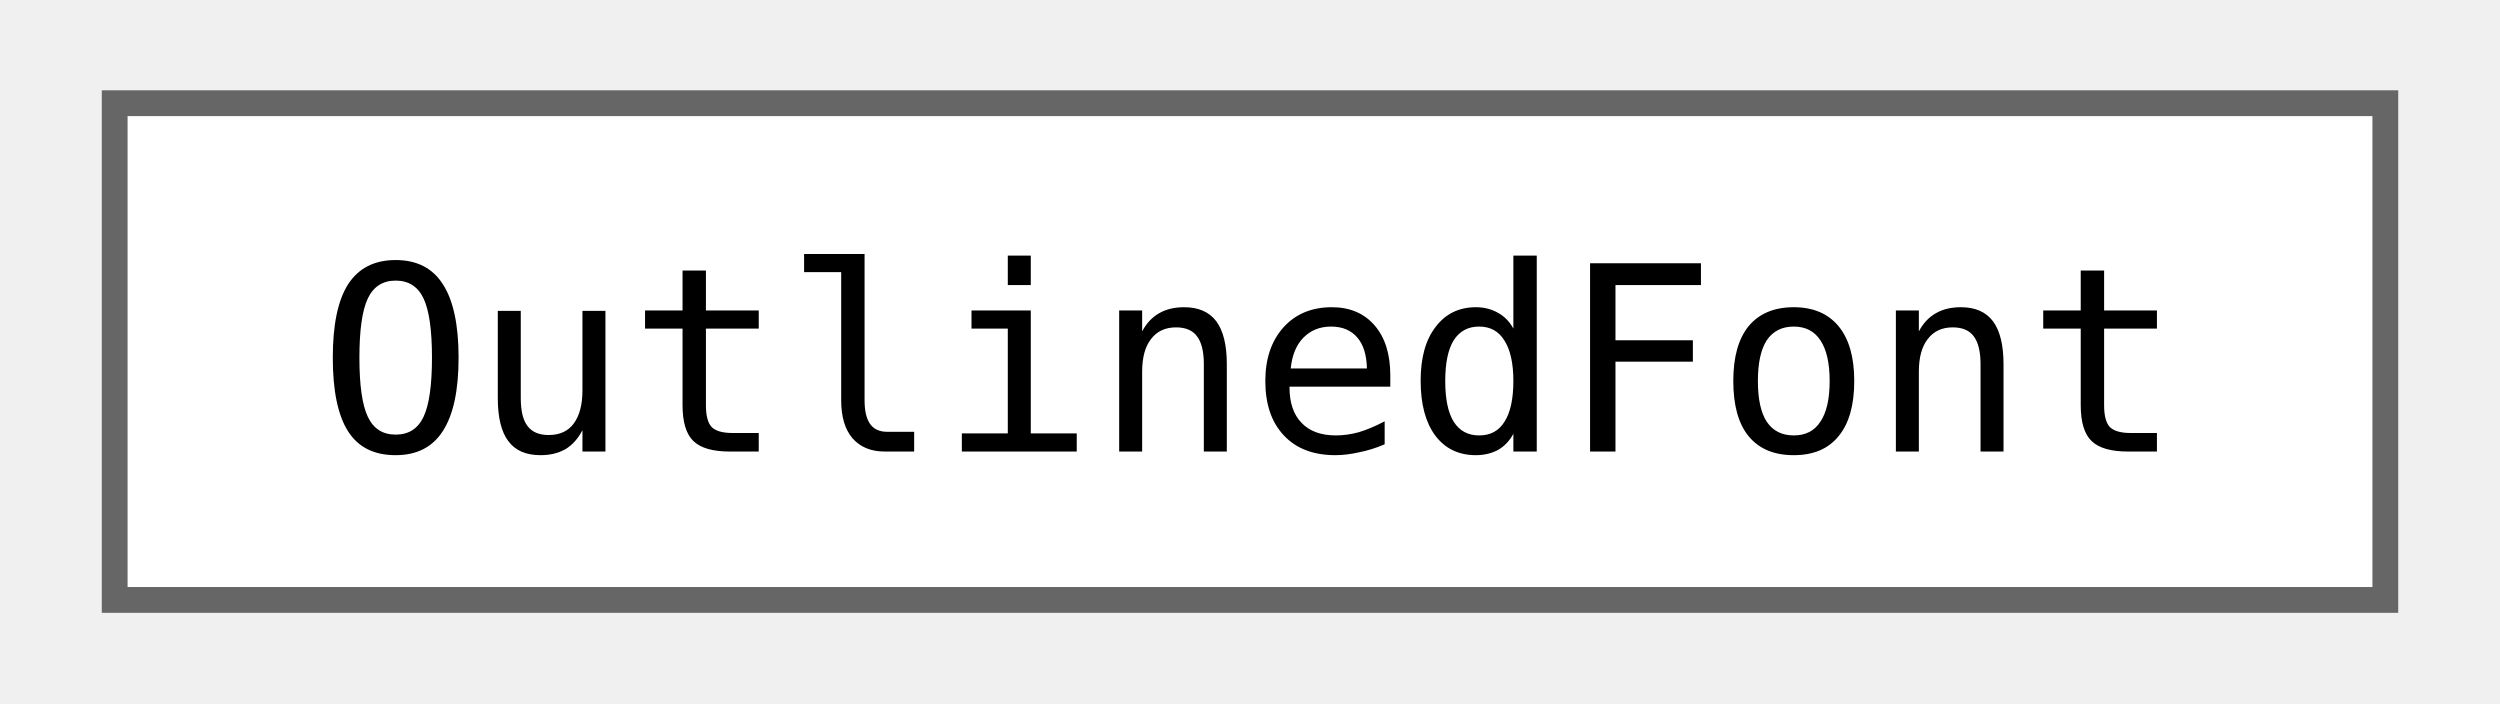
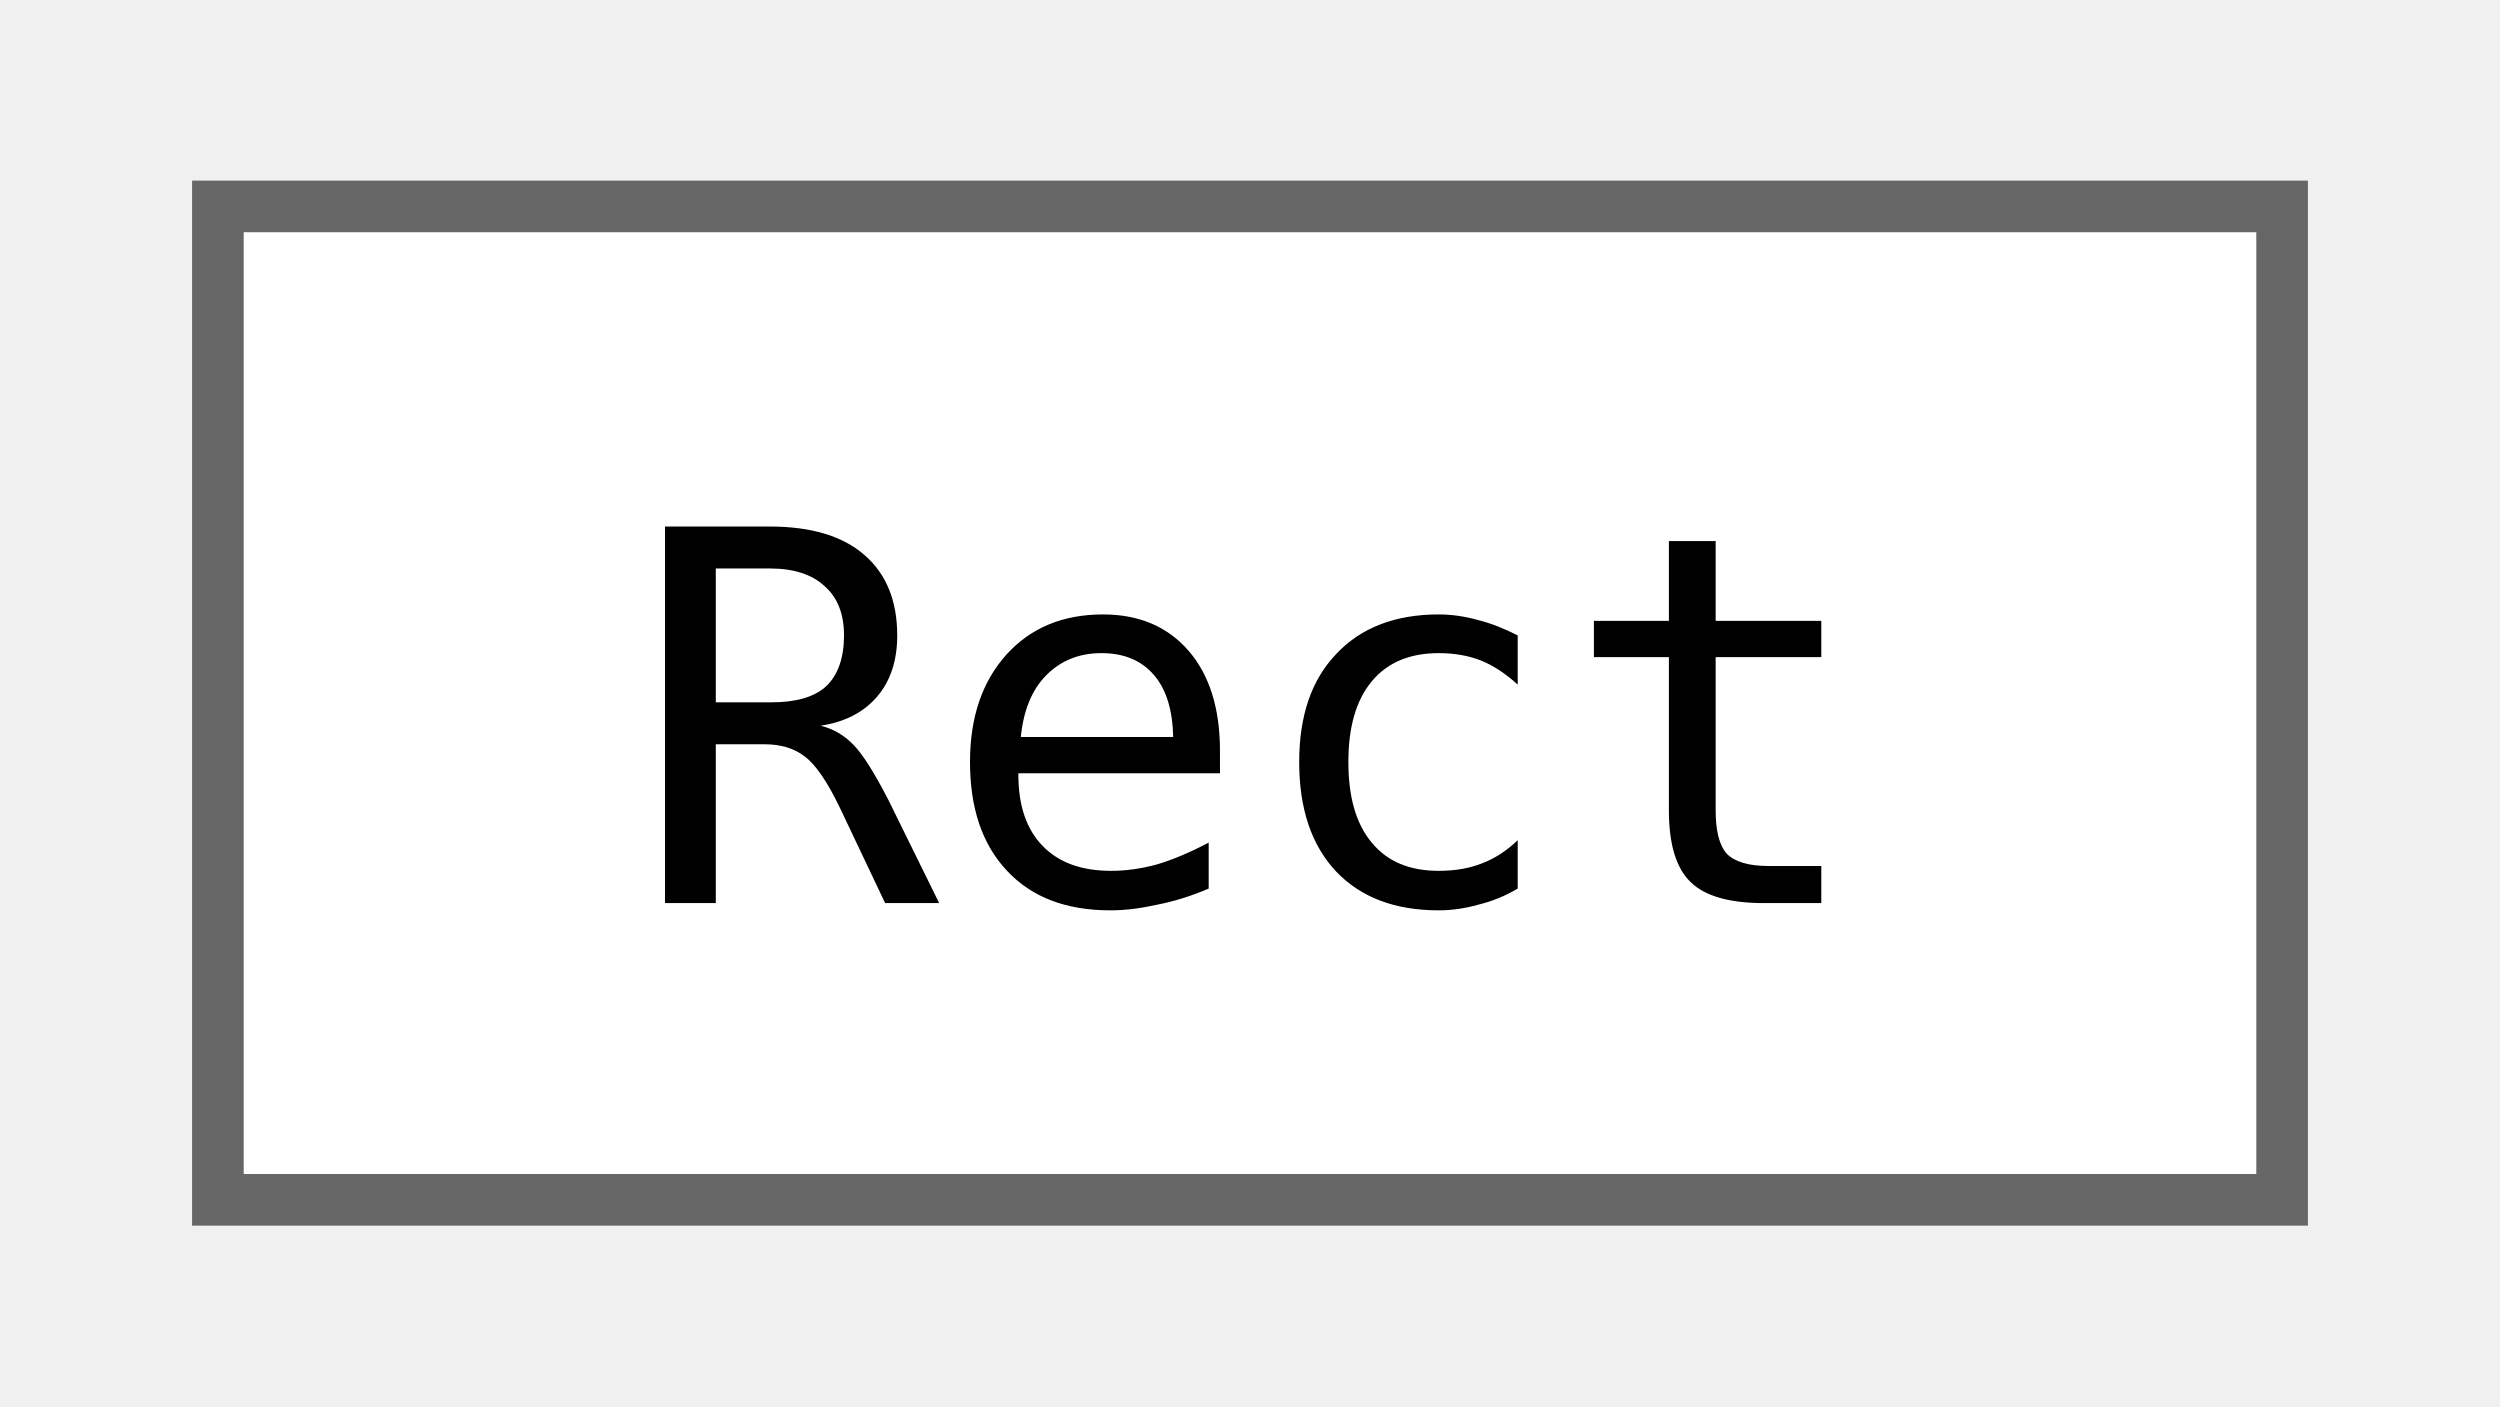
- <svg xmlns="http://www.w3.org/2000/svg" xmlns:xlink="http://www.w3.org/1999/xlink" width="96pt" height="27pt" viewBox="0.00 0.00 96.00 27.25">
+ <svg xmlns="http://www.w3.org/2000/svg" xmlns:xlink="http://www.w3.org/1999/xlink" width="48pt" height="27pt" viewBox="0.00 0.00 48.00 27.25">
  <g id="graph0" class="graph" transform="scale(1 1) rotate(0) translate(4 23.25)">
    <g id="Node000000" class="node">
      <g id="a_Node000000">
-         <a xlink:href="classjngl_1_1OutlinedFont.html" target="_top" xlink:title="Same as jngl::Font but adds an outline.">
-           <polygon fill="white" stroke="#666666" points="88,-19.25 0,-19.25 0,0 88,0 88,-19.25" />
-           <text text-anchor="middle" x="44" y="-5.75" font-family="ui-monospace,monospace" font-size="10.00">OutlinedFont</text>
+         <a xlink:href="structjngl_1_1Rect.html" target="_top" xlink:title="Simple struct for a rectangle, can be use with jngl::contains.">
+           <polygon fill="white" stroke="#666666" points="40,-19.25 0,-19.25 0,0 40,0 40,-19.25" />
+           <text text-anchor="middle" x="20" y="-5.75" font-family="ui-monospace,monospace" font-size="10.00">Rect</text>
        </a>
      </g>
    </g>
  </g>
</svg>
